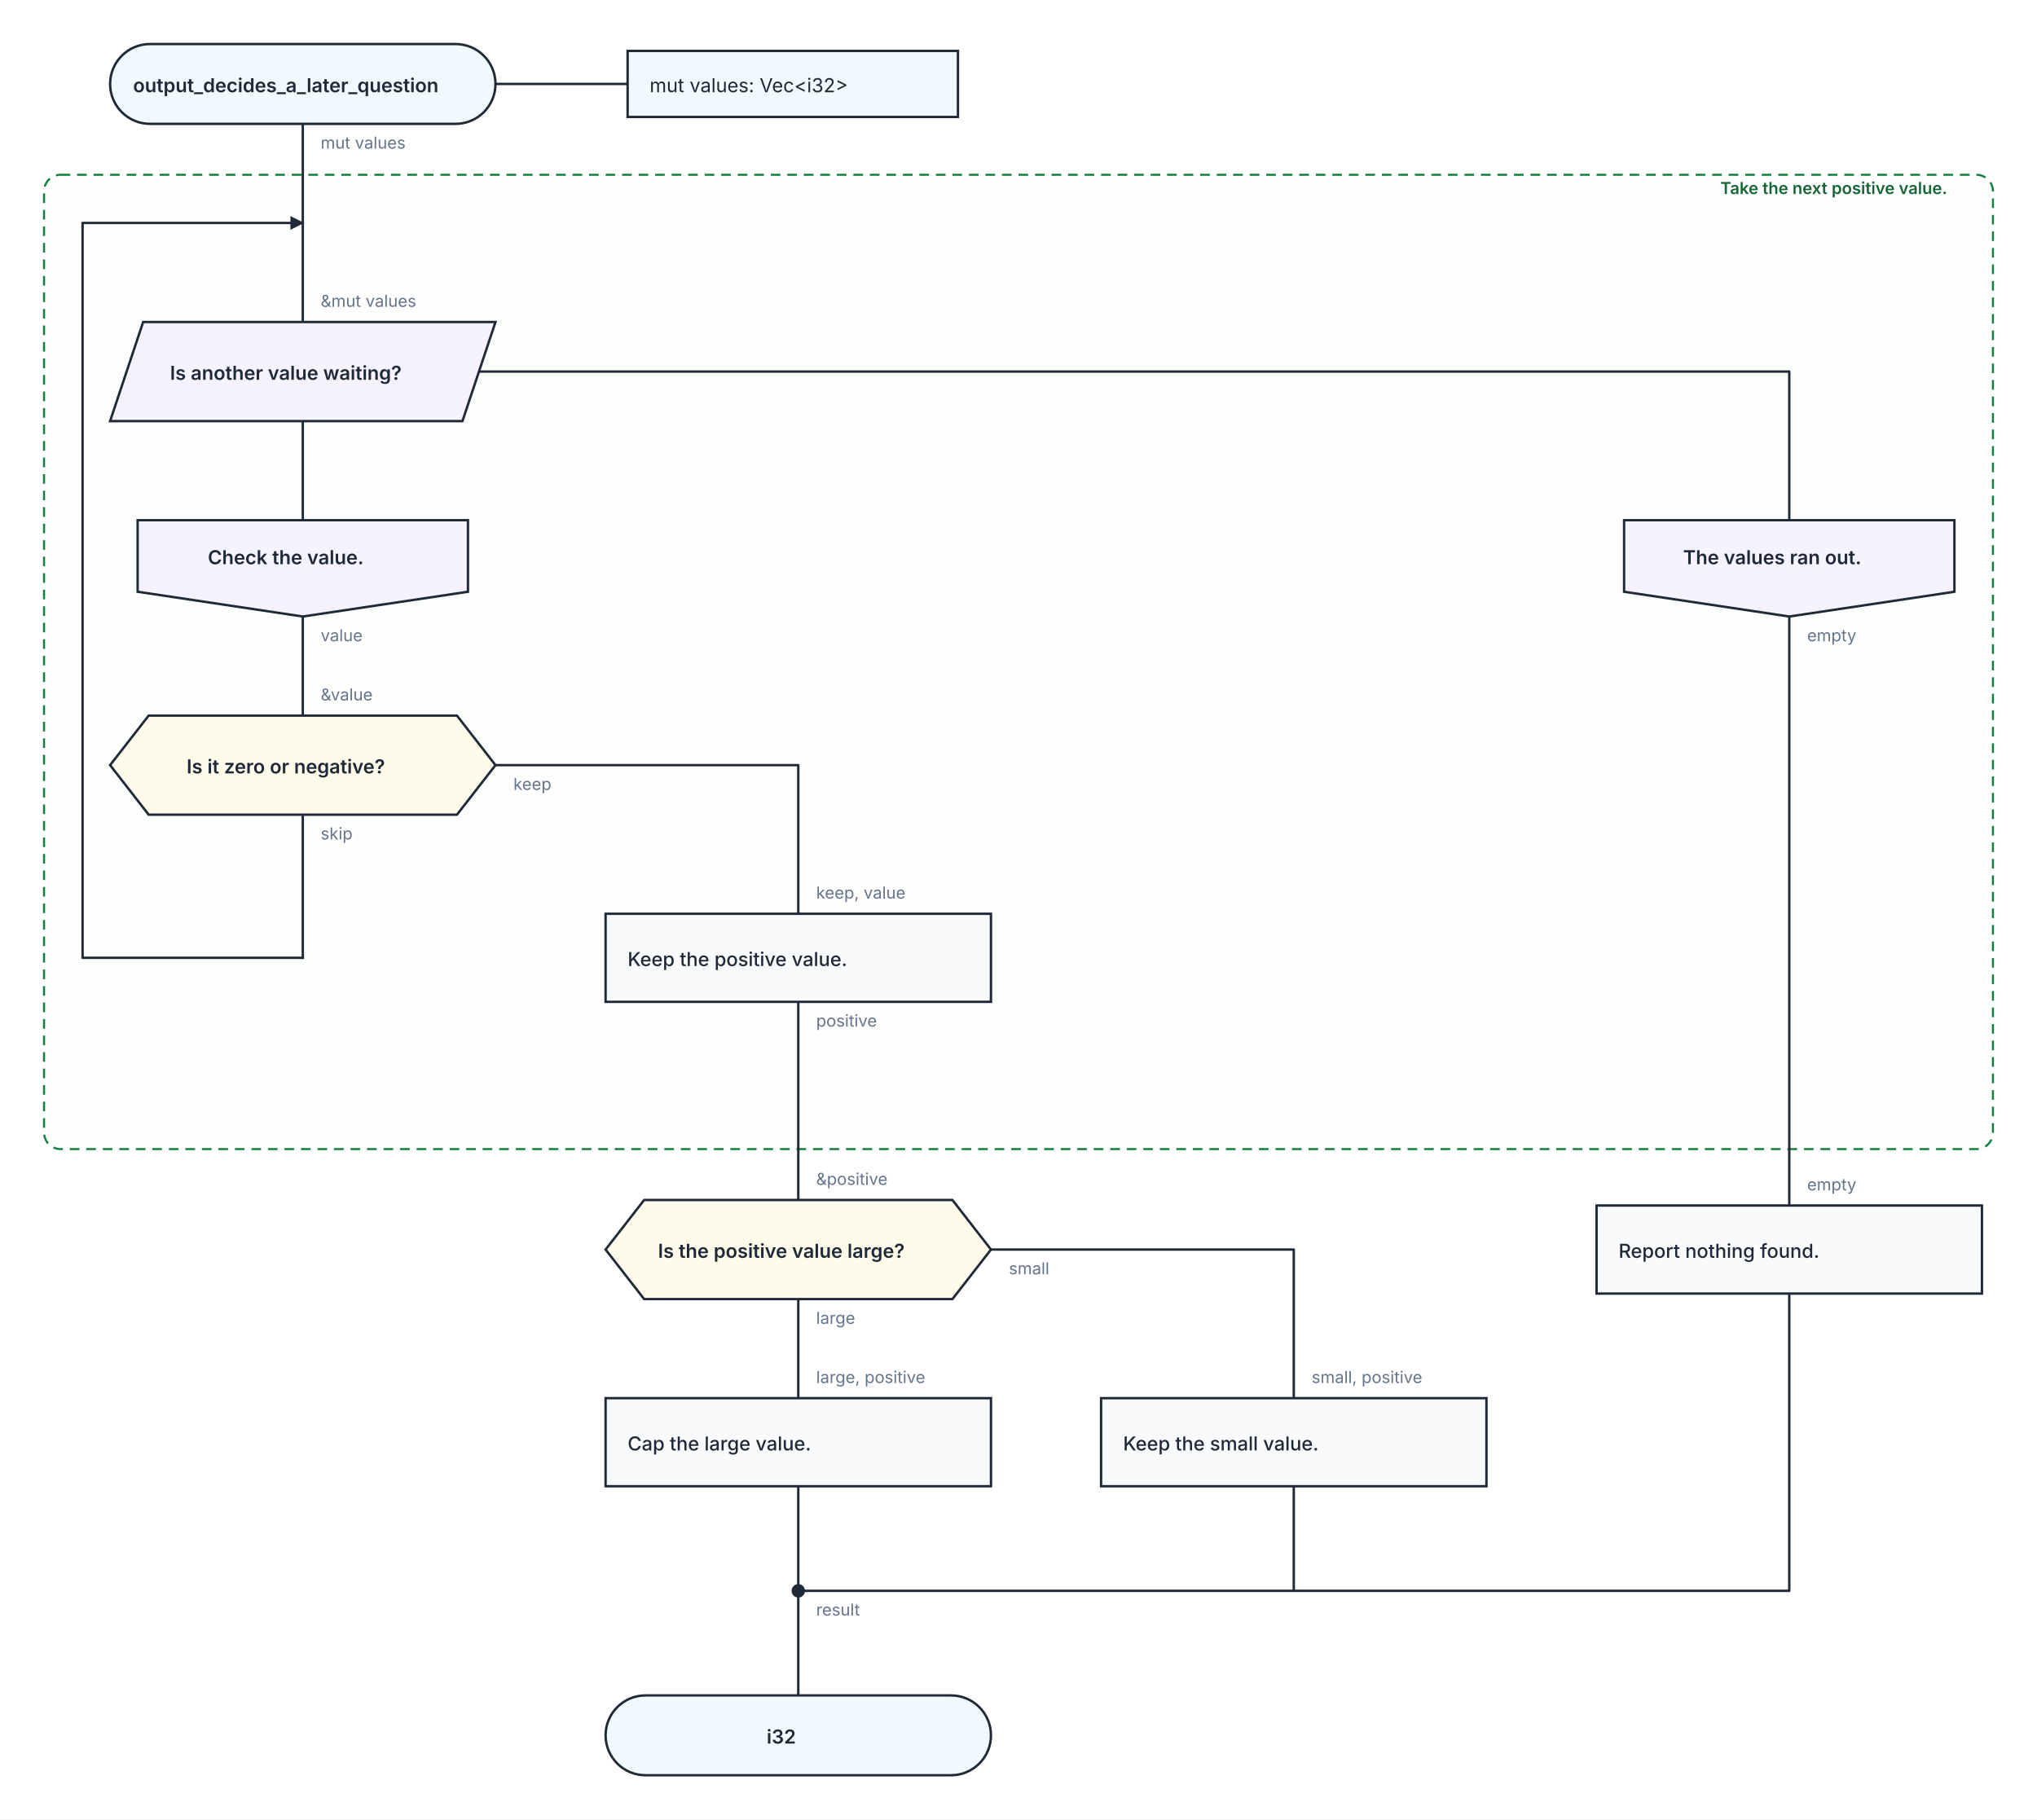
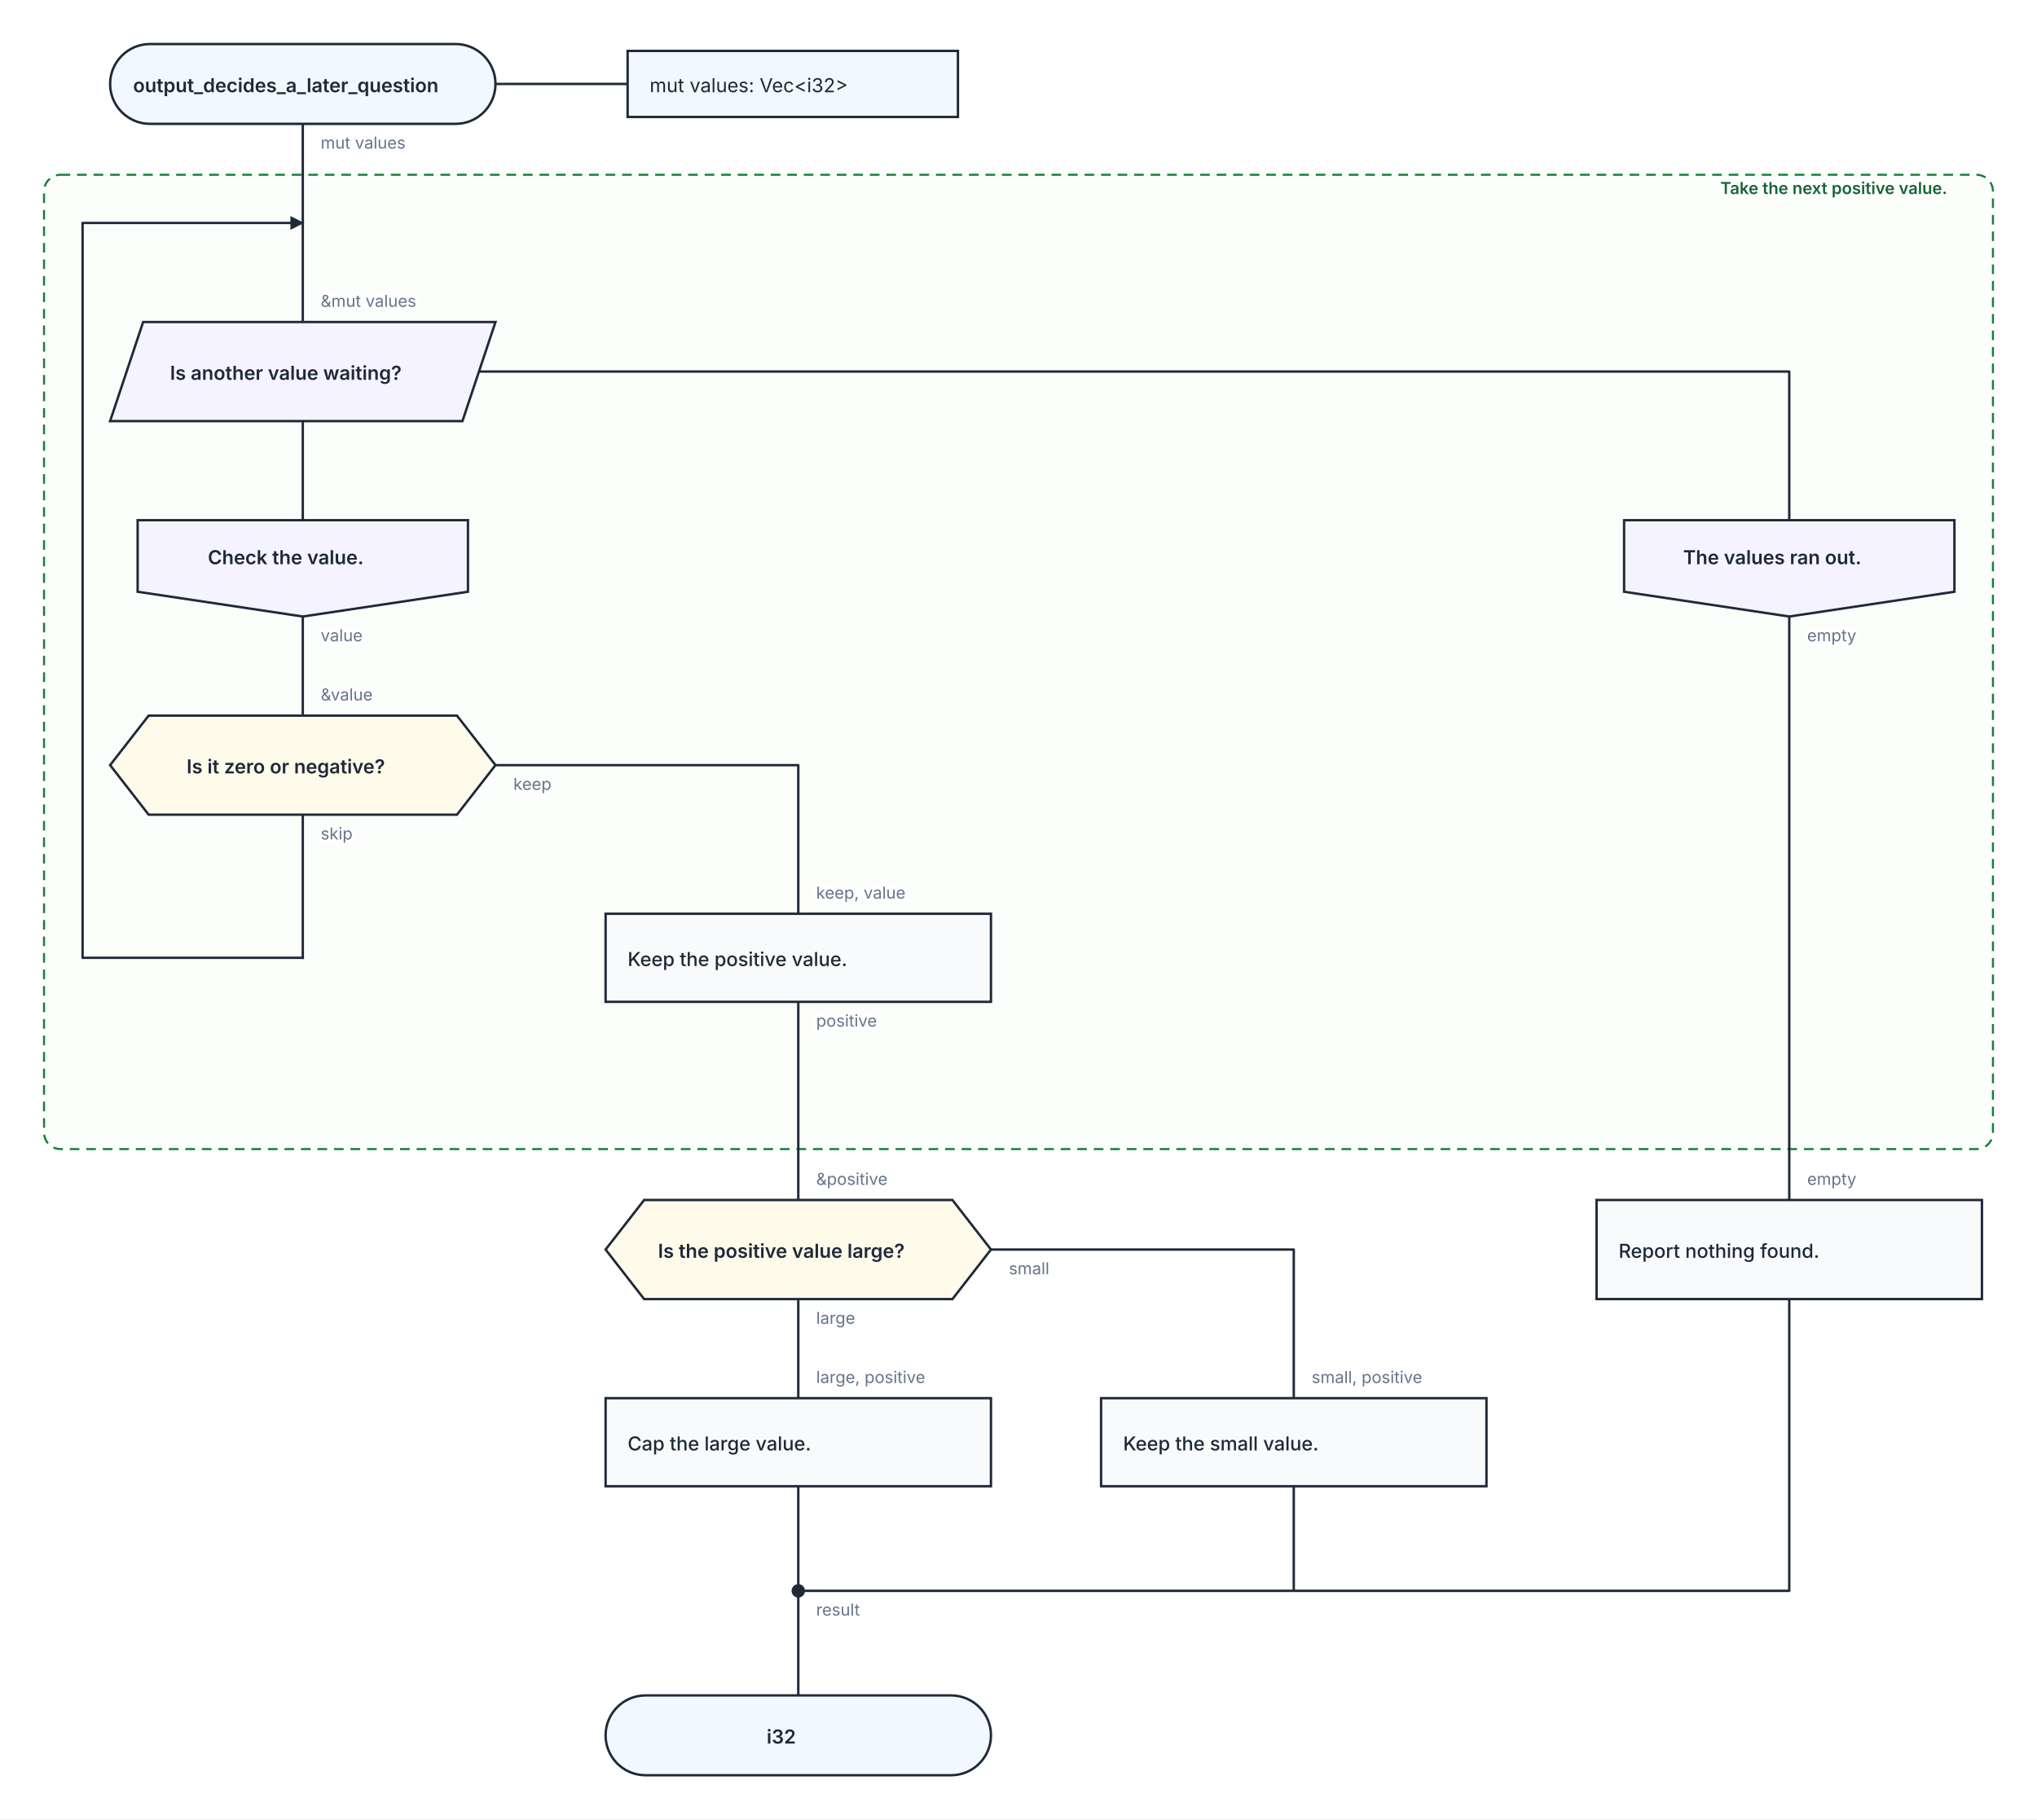
<svg xmlns="http://www.w3.org/2000/svg" width="1480" height="1322" viewBox="0 0 1480 1322" role="img" aria-labelledby="kaalang-title" aria-describedby="kaalang-description">
  <defs>
    <style>
      svg { color: #1f2937; font-family: Inter, ui-sans-serif, system-ui, -apple-system, BlinkMacSystemFont, "Segoe UI", sans-serif; text-rendering: optimizeLegibility; }
      .connection { fill: none; stroke: currentColor; stroke-width: 1.75; stroke-linecap: square; stroke-linejoin: round; }
      .connection-label { fill: #64748b; font-size: 12px; font-weight: 400; paint-order: stroke; stroke: #ffffff; stroke-width: 5px; stroke-linejoin: round; text-anchor: start; }
      .branch-label { fill: currentColor; font-weight: 500; }
      .parameter-link { fill: none; stroke: currentColor; stroke-width: 1.75; }
      .node-shape { fill: #ffffff; stroke: currentColor; stroke-width: 1.75; }
      .start .node-shape, .end .node-shape, .parameter-panel .node-shape { fill: #f0f9ff; }
      .action .node-shape, .call .node-shape { fill: #f8fafc; }
      .call-bars { fill: none; stroke: currentColor; stroke-width: 1.75; }
      .loop .node-shape { fill: #f0fdf4; stroke-width: 2; }
      .loop-marker { fill: #15803d; font-size: 20px; font-weight: 700; text-anchor: middle; }
      .question .node-shape { fill: #fffbeb; }
      .select .node-shape, .case .node-shape { fill: #f5f3ff; }
      .label { fill: currentColor; font-size: 14px; text-anchor: middle; }
      .start .label, .question .label, .select .label, .case .label, .end .label { font-weight: 600; }
      .action .label, .call .label, .loop .label { font-weight: 500; text-anchor: start; }
      .parameter-panel .label { font-weight: 400; text-anchor: start; }
      .cycle-boundary { fill: #f0fdf433; stroke: #15803d; stroke-width: 1.5; stroke-dasharray: 7 5; }
      .cycle-caption { fill: #166534; font-size: 12px; font-weight: 600; paint-order: stroke; stroke: #ffffff; stroke-width: 4px; }
    </style>
  </defs>
  <rect width="100%" height="100%" fill="#ffffff" />
  <g class="cycle-regions">
    <g>
      <rect class="cycle-boundary" x="32" y="127" width="1416" height="708" rx="12" />
      <text class="cycle-caption" x="1436" y="141" text-anchor="end" xml:space="preserve">
        <tspan x="1436" dy="0">Take the next positive value.</tspan>
      </text>
    </g>
  </g>
  <g class="connections">
    <defs>
      <marker id="loop-arrow" markerWidth="10" markerHeight="10" refX="9" refY="5" orient="auto" markerUnits="userSpaceOnUse">
        <path d="M 0 0 L 10 5 L 0 10 Z" fill="currentColor" />
      </marker>
    </defs>
-     <path class="connection" d="       M 220 90 L 220 162       M 220 306 L 220 378       M 348 270 L 1300 270 L 1300 378       M 220 448 L 220 520       M 1300 448 L 1300 800       M 220 592 L 220 696       M 360 556 L 580 556 L 580 664       M 580 728 L 580 800       M 580 944 L 580 1016       M 720 908 L 940 908 L 940 1016       M 580 1080 L 580 1156       M 940 1080 L 940 1156 L 580 1156       M 1300 940 L 1300 1156 L 580 1156       M 580 1156 L 580 1232       M 220 162 L 220 234       M 580 800 L 580 872       M 1300 800 L 1300 876     " />
+     <path class="connection" d="       M 220 90 L 220 162       M 220 306 L 220 378       M 348 270 L 1300 270 L 1300 378       M 220 448 L 220 520       M 1300 448 L 1300 800       M 220 592 L 220 696       M 360 556 L 580 556 L 580 664       M 580 728 L 580 800       M 580 944 L 580 1016       M 720 908 L 940 908 L 940 1016       M 580 1080 L 580 1156       M 940 1080 L 940 1156 L 580 1156       M 1300 944 L 1300 1156 L 580 1156       M 580 1156 L 580 1232       M 220 162 L 220 234       M 580 800 L 580 872       M 1300 800 L 1300 872     " />
    <path class="connection" d="       M 220 696 L 60 696 L 60 162 L 220 162     " marker-end="url(#loop-arrow)" />
    <text class="connection-label" x="593" y="1174" xml:space="preserve">
      <tspan x="593" dy="0">result</tspan>
    </text>
    <text class="connection-label" x="233" y="108" xml:space="preserve">
      <tspan x="233" dy="0">mut values</tspan>
    </text>
    <text class="connection-label" x="233" y="466" xml:space="preserve">
      <tspan x="233" dy="0">value</tspan>
    </text>
    <text class="connection-label" x="1313" y="466" xml:space="preserve">
      <tspan x="1313" dy="0">empty</tspan>
    </text>
    <text class="connection-label" x="233" y="610" xml:space="preserve">
      <tspan x="233" dy="0">skip</tspan>
    </text>
    <text class="connection-label" x="373" y="574" xml:space="preserve">
      <tspan x="373" dy="0">keep</tspan>
    </text>
    <text class="connection-label" x="593" y="746" xml:space="preserve">
      <tspan x="593" dy="0">positive</tspan>
    </text>
    <text class="connection-label" x="593" y="962" xml:space="preserve">
      <tspan x="593" dy="0">large</tspan>
    </text>
    <text class="connection-label" x="733" y="926" xml:space="preserve">
      <tspan x="733" dy="0">small</tspan>
    </text>
    <text class="connection-label" x="233" y="223" xml:space="preserve">
      <tspan x="233" dy="0">&amp;mut values</tspan>
    </text>
    <text class="connection-label" x="233" y="509" xml:space="preserve">
      <tspan x="233" dy="0">&amp;value</tspan>
    </text>
    <text class="connection-label" x="593" y="653" xml:space="preserve">
      <tspan x="593" dy="0">keep, value</tspan>
    </text>
    <text class="connection-label" x="593" y="861" xml:space="preserve">
      <tspan x="593" dy="0">&amp;positive</tspan>
    </text>
    <text class="connection-label" x="593" y="1005" xml:space="preserve">
      <tspan x="593" dy="0">large, positive</tspan>
    </text>
    <text class="connection-label" x="953" y="1005" xml:space="preserve">
      <tspan x="953" dy="0">small, positive</tspan>
    </text>
-     <text class="connection-label" x="1313" y="865" xml:space="preserve">
+     <text class="connection-label" x="1313" y="861" xml:space="preserve">
      <tspan x="1313" dy="0">empty</tspan>
    </text>
  </g>
  <g class="nodes">
    <path class="parameter-link" d="M 360 61 L 456 61" />
    <g class="parameter-panel" transform="translate(576 61)">
      <rect class="node-shape" x="-120" y="-24" width="240" height="48" />
      <text class="label" x="-104" y="6" xml:space="preserve">
        <tspan x="-104" dy="0">mut values: Vec&lt;i32&gt;</tspan>
      </text>
    </g>
    <g class="node merge" transform="translate(580 1156)">
      <circle class="node-shape" r="4" style="fill: currentColor" />
    </g>
    <g class="node start" transform="translate(220 61)">
      <rect class="node-shape" x="-140" y="-29" width="280" height="58" rx="29" />
      <text class="label" y="6" xml:space="preserve">
        <tspan x="0" dy="0">output_decides_a_later_question</tspan>
      </text>
    </g>
    <g class="node select" transform="translate(220 270)">
      <polygon class="node-shape" points="-116,-36 140,-36 116,36 -140,36" />
      <text class="label" y="6" xml:space="preserve">
        <tspan x="0" dy="0">Is another value waiting?</tspan>
      </text>
    </g>
    <g class="node case" transform="translate(220 413)">
      <polygon class="node-shape" points="-120,-35 120,-35 120,17 0,35 -120,17" />
      <text class="label" y="-3" xml:space="preserve">
        <tspan x="0" dy="0">Check the value.</tspan>
      </text>
    </g>
    <g class="node case" transform="translate(1300 413)">
      <polygon class="node-shape" points="-120,-35 120,-35 120,17 0,35 -120,17" />
      <text class="label" y="-3" xml:space="preserve">
        <tspan x="0" dy="0">The values ran out.</tspan>
      </text>
    </g>
    <g class="node question" transform="translate(220 556)">
      <polygon class="node-shape" points="-112,-36 112,-36 140,0 112,36 -112,36 -140,0" />
      <text class="label" y="6" xml:space="preserve">
        <tspan x="0" dy="0">Is it zero or negative?</tspan>
      </text>
    </g>
    <g class="node action" transform="translate(580 696)">
      <rect class="node-shape" x="-140" y="-32" width="280" height="64" />
      <text class="label" y="6" xml:space="preserve">
        <tspan x="-124" dy="0">Keep the positive value.</tspan>
      </text>
    </g>
    <g class="node question" transform="translate(580 908)">
      <polygon class="node-shape" points="-112,-36 112,-36 140,0 112,36 -112,36 -140,0" />
      <text class="label" y="6" xml:space="preserve">
        <tspan x="0" dy="0">Is the positive value large?</tspan>
      </text>
    </g>
    <g class="node action" transform="translate(580 1048)">
      <rect class="node-shape" x="-140" y="-32" width="280" height="64" />
      <text class="label" y="6" xml:space="preserve">
        <tspan x="-124" dy="0">Cap the large value.</tspan>
      </text>
    </g>
    <g class="node action" transform="translate(940 1048)">
      <rect class="node-shape" x="-140" y="-32" width="280" height="64" />
      <text class="label" y="6" xml:space="preserve">
        <tspan x="-124" dy="0">Keep the small value.</tspan>
      </text>
    </g>
    <g class="node action" transform="translate(1300 908)">
-       <rect class="node-shape" x="-140" y="-32" width="280" height="64" />
+       <rect class="node-shape" x="-140" y="-36" width="280" height="72" />
      <text class="label" y="6" xml:space="preserve">
        <tspan x="-124" dy="0">Report nothing found.</tspan>
      </text>
    </g>
    <g class="node end" transform="translate(580 1261)">
      <rect class="node-shape" x="-140" y="-29" width="280" height="58" rx="29" />
      <text class="label" y="6" xml:space="preserve">
        <tspan x="0" dy="0">i32</tspan>
      </text>
    </g>
  </g>
</svg>
